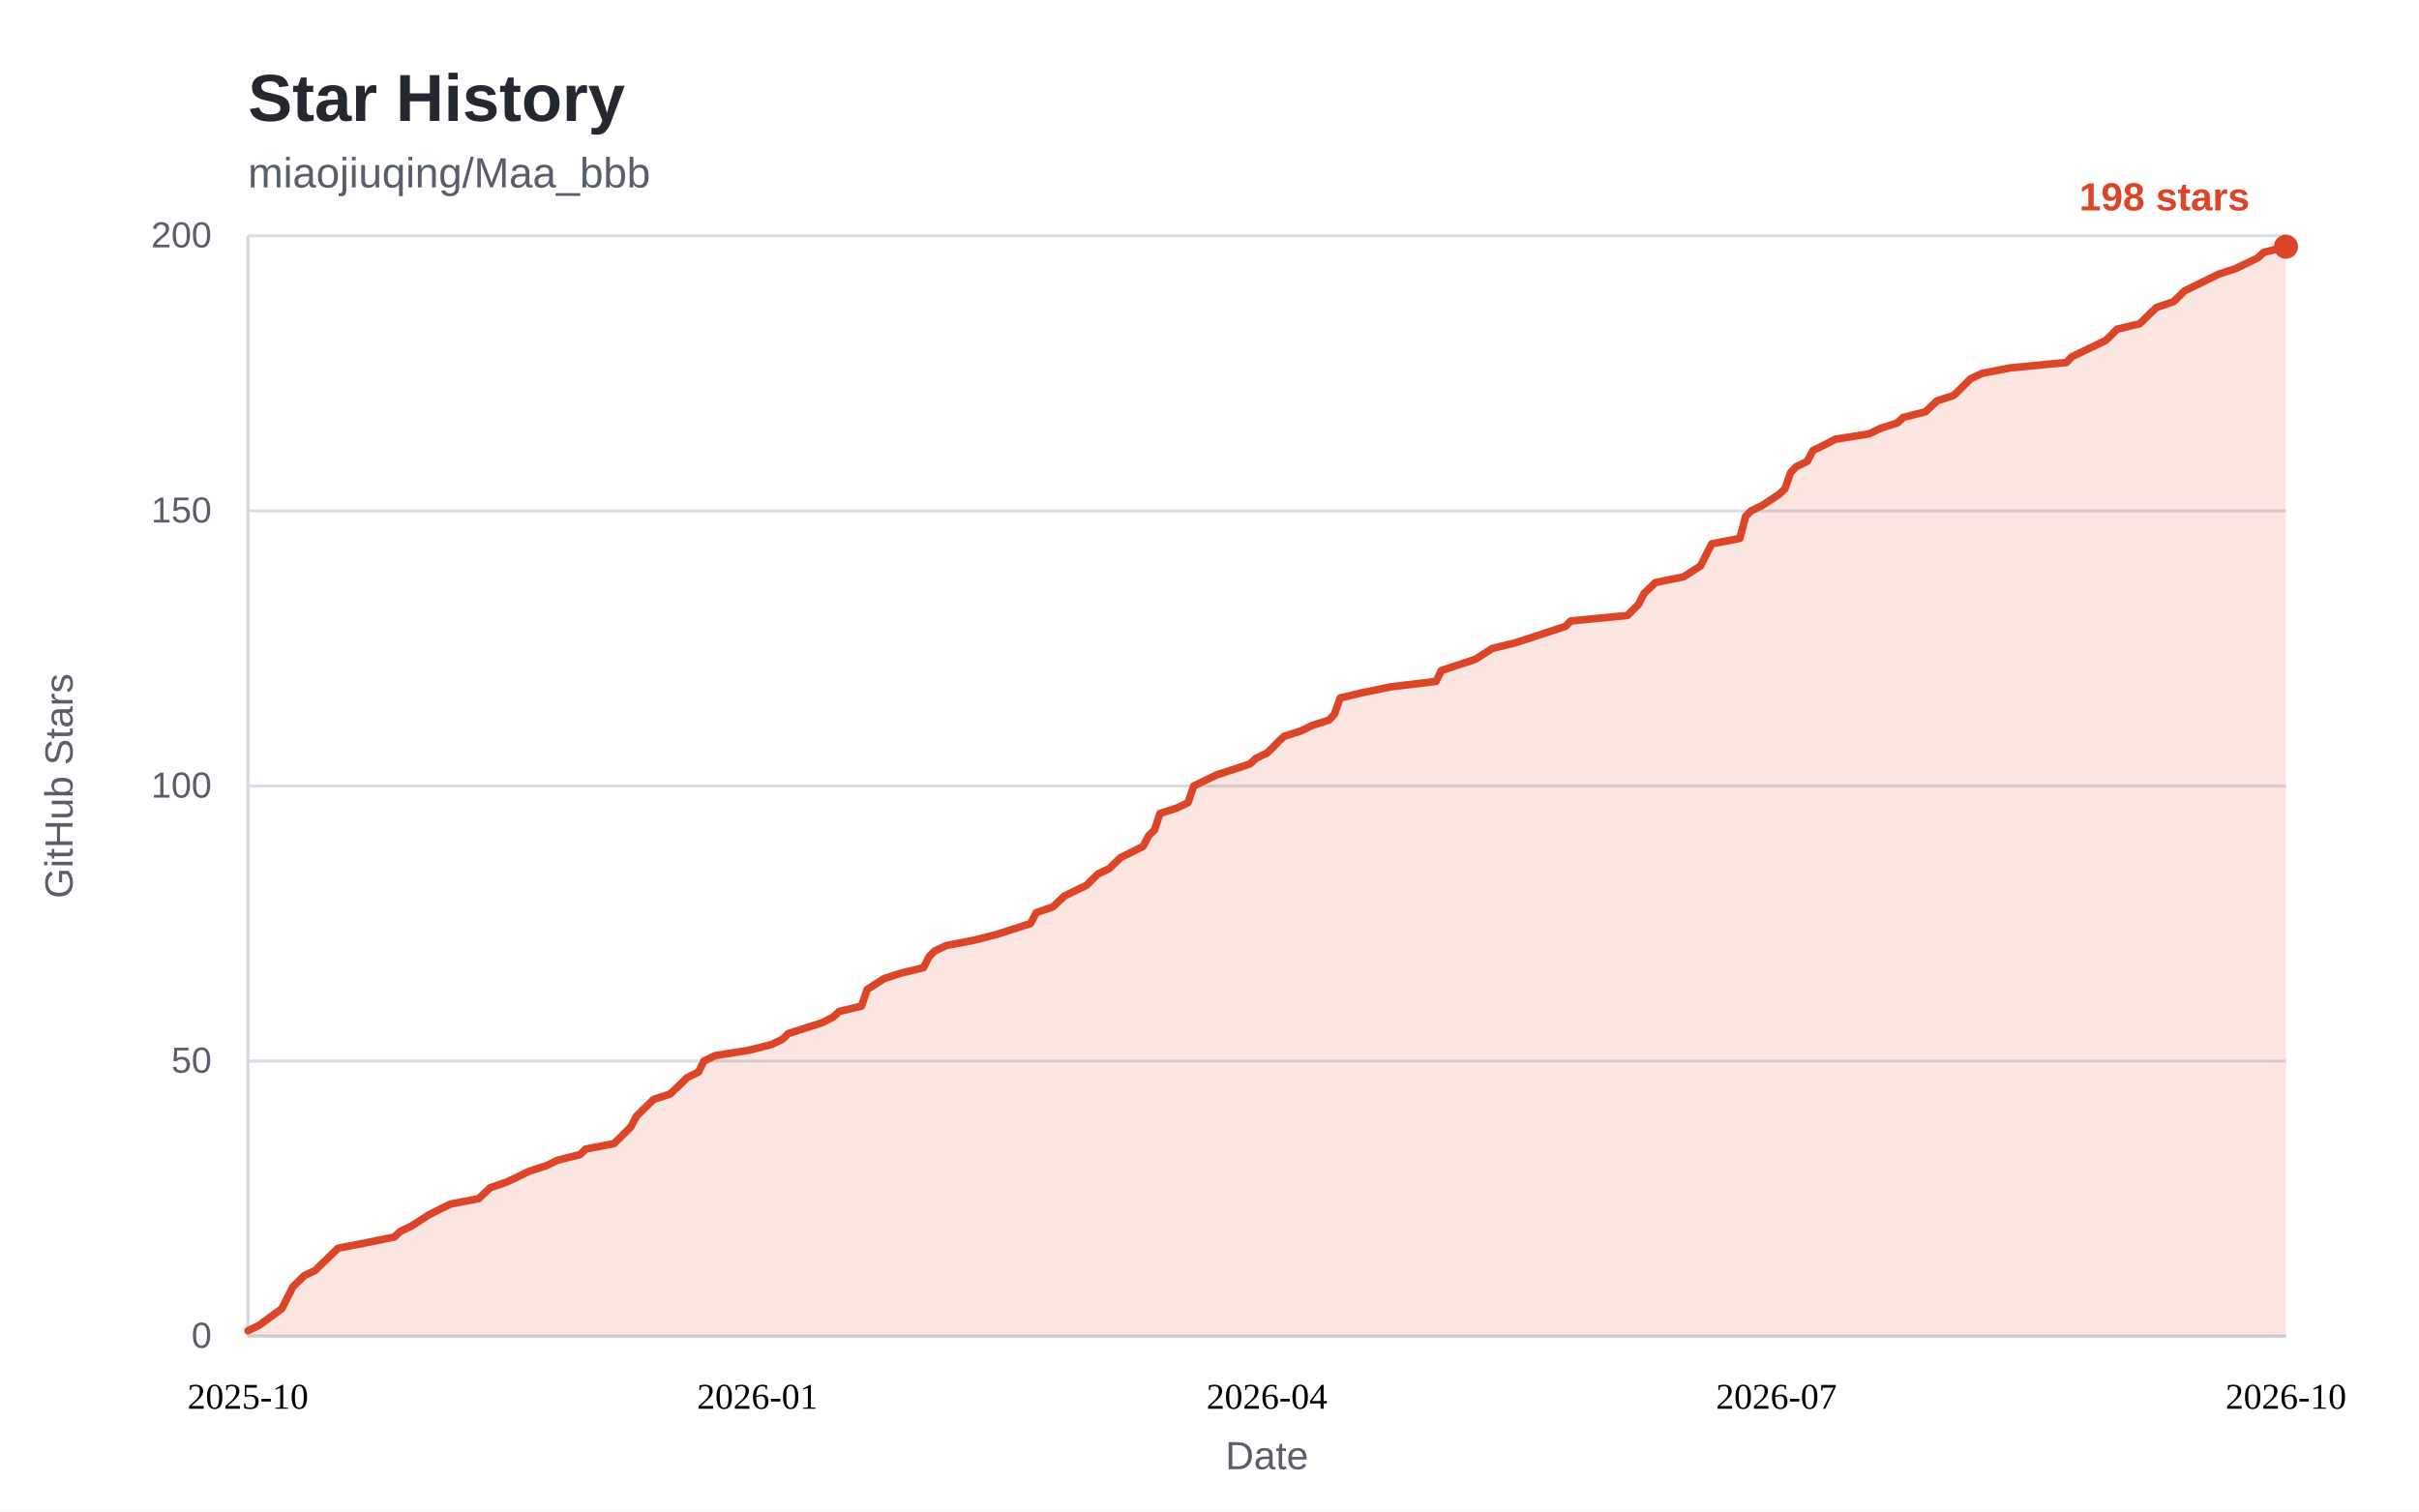
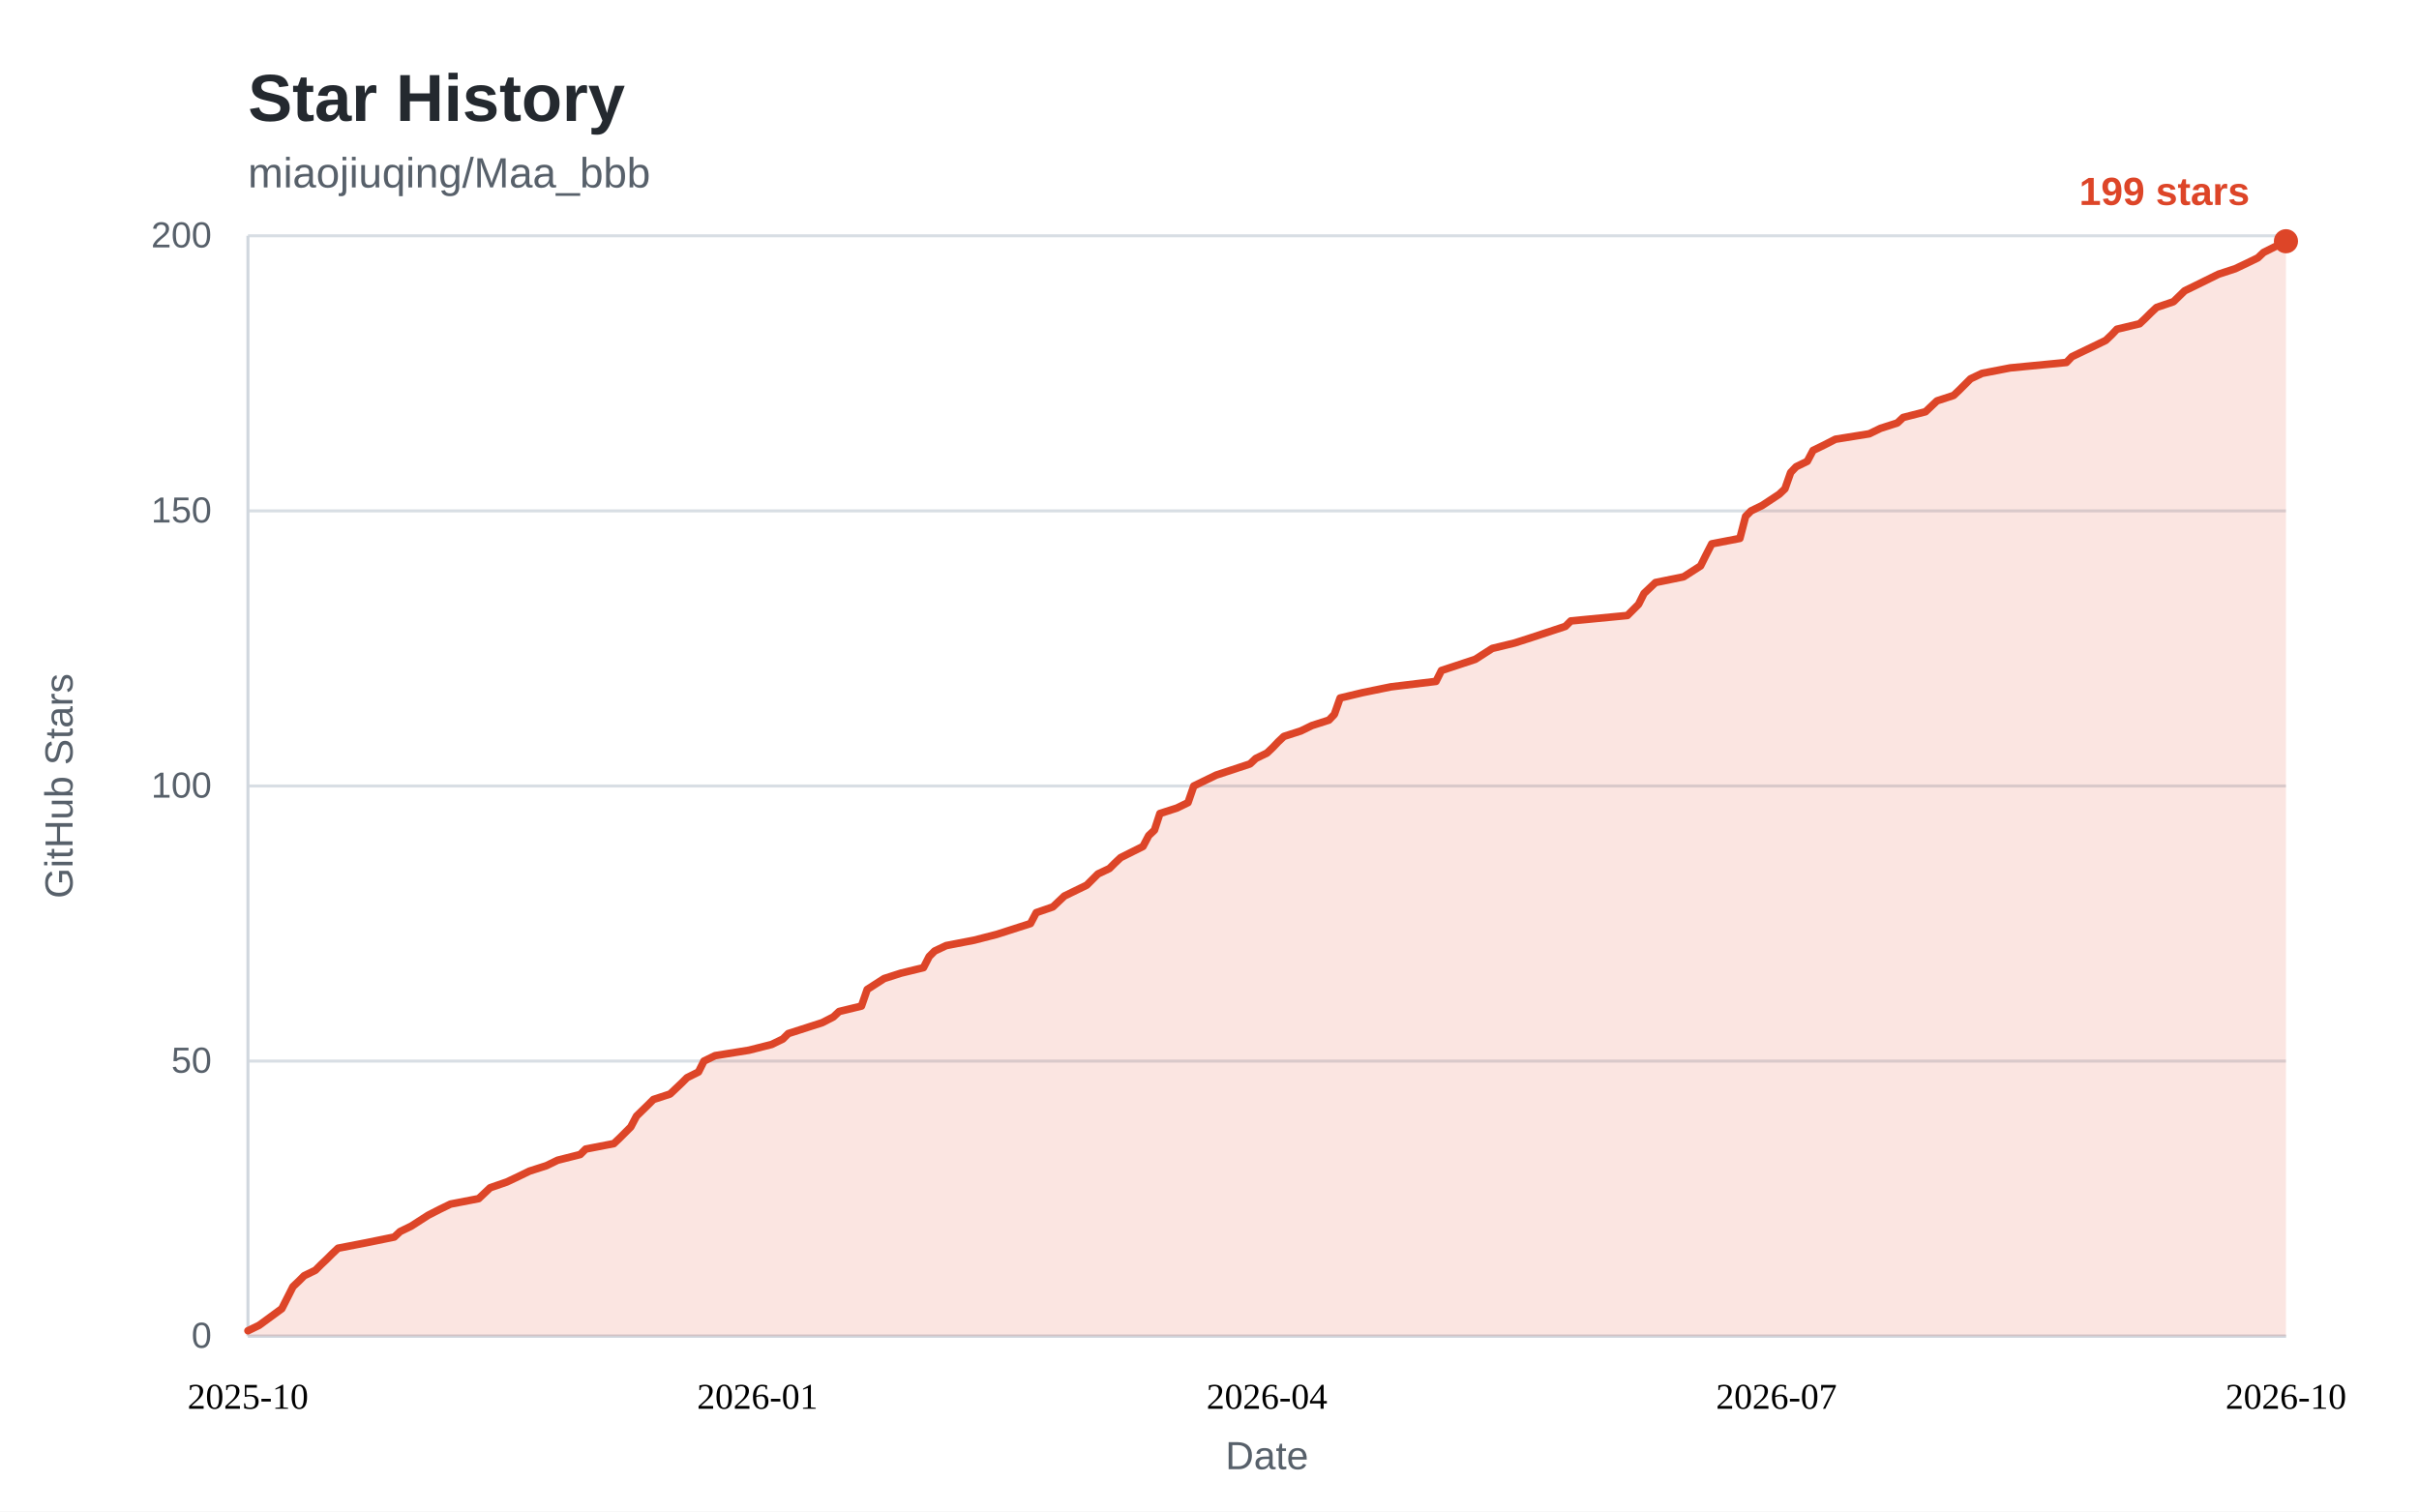
<svg xmlns="http://www.w3.org/2000/svg" width="800" height="500" viewBox="0 0 800 500" role="img" aria-labelledby="star-history-title">
  <style>
    .bg { fill: #ffffff; }
    .panel { fill: #ffffff; }
    .title { fill: #24292f; font: 600 22px "Segoe UI", "Helvetica Neue", Arial, sans-serif; }
    .subtitle { fill: #57606a; font: 400 14px "Segoe UI", "Helvetica Neue", Arial, sans-serif; }
    .tick { fill: #57606a; font: 400 12px "Segoe UI", "Helvetica Neue", Arial, sans-serif; }
    .tick line { stroke: #d8dee4; stroke-width: 1; }
    .axis { stroke: #d0d7de; stroke-width: 1; }
    .axis-label { fill: #57606a; font: 400 13px "Segoe UI", "Helvetica Neue", Arial, sans-serif; }
    .area { fill: rgba(221, 69, 40, 0.14); }
    .line { fill: none; stroke: #dd4528; stroke-width: 2.5; stroke-linejoin: round; stroke-linecap: round; }
    .dot { fill: #dd4528; }
    .value { fill: #dd4528; font: 600 13px "Segoe UI", "Helvetica Neue", Arial, sans-serif; }
    .badge { fill: #dd4528; }
    .badge-text { fill: #ffffff; font: 600 13px "Segoe UI", "Helvetica Neue", Arial, sans-serif; }
    @media (prefers-color-scheme: dark) {
      .bg, .panel { fill: #0d1117; }
      .title { fill: #e6edf3; }
      .subtitle, .tick, .axis-label { fill: #8b949e; }
      .tick line { stroke: #21262d; }
      .axis { stroke: #30363d; }
      .area { fill: rgba(255, 123, 90, 0.15); }
      .line { stroke: #ff7b5a; }
      .dot { fill: #ff7b5a; }
      .value { fill: #ff7b5a; }
      .badge { fill: #ff7b5a; }
      .badge-text { fill: #0d1117; }
    }
  </style>
  <rect class="bg" x="0" y="0" width="800" height="500" />
  <text class="title" x="82" y="40">Star History</text>
  <text class="subtitle" x="82" y="62">miaojiuqing/Maa_bbb</text>
  <g class="ticks">
    <g class="tick">
      <line x1="82" y1="442.0" x2="756.0" y2="442.0" />
      <text x="70" y="442.0" dy="0.32em" text-anchor="end">0</text>
    </g>
    <g class="tick">
      <line x1="82" y1="351.0" x2="756.0" y2="351.0" />
      <text x="70" y="351.0" dy="0.32em" text-anchor="end">50</text>
    </g>
    <g class="tick">
      <line x1="82" y1="260.0" x2="756.0" y2="260.0" />
      <text x="70" y="260.0" dy="0.32em" text-anchor="end">100</text>
    </g>
    <g class="tick">
      <line x1="82" y1="169.0" x2="756.0" y2="169.0" />
      <text x="70" y="169.0" dy="0.32em" text-anchor="end">150</text>
    </g>
    <g class="tick">
      <line x1="82" y1="78.0" x2="756.0" y2="78.0" />
      <text x="70" y="78.0" dy="0.32em" text-anchor="end">200</text>
    </g>
  </g>
  <line class="axis" x1="82" y1="442.0" x2="756.0" y2="442.0" />
  <line class="axis" x1="82" y1="78" x2="82" y2="442.0" />
-   <path class="area" d="M82.0 440.2 L85.7 438.4 L93.2 432.9 L96.9 425.6 L98.8 423.8 L100.6 422.0 L104.3 420.2 L106.2 418.3 L108.1 416.5 L109.9 414.7 L111.8 412.9 L121.1 411.1 L130.4 409.2 L132.3 407.4 L136.0 405.6 L141.6 402.0 L145.3 400.1 L149.0 398.3 L158.3 396.5 L160.2 394.7 L162.1 392.9 L167.6 391.0 L171.4 389.2 L175.1 387.4 L180.7 385.6 L184.4 383.8 L191.9 381.9 L193.7 380.1 L203.0 378.3 L204.9 376.5 L206.7 374.7 L208.6 372.8 L210.5 369.2 L214.2 365.6 L216.1 363.7 L221.6 361.9 L223.5 360.1 L225.4 358.3 L227.2 356.5 L231.0 354.6 L232.8 351.0 L236.5 349.2 L247.7 347.4 L255.2 345.5 L258.9 343.7 L260.7 341.9 L266.3 340.1 L271.9 338.3 L275.6 336.4 L277.5 334.6 L284.9 332.8 L286.8 327.3 L292.4 323.7 L298.0 321.9 L305.4 320.1 L307.3 316.4 L309.1 314.6 L312.9 312.8 L322.2 311.0 L329.6 309.1 L335.2 307.3 L340.8 305.5 L342.7 301.9 L348.2 300.0 L350.1 298.2 L352.0 296.4 L355.7 294.6 L359.4 292.8 L361.3 290.9 L363.1 289.1 L366.9 287.3 L368.7 285.5 L370.6 283.7 L378.0 280.0 L379.9 276.4 L381.8 274.6 L383.6 269.1 L389.2 267.3 L392.9 265.5 L394.8 260.0 L402.2 256.4 L413.4 252.7 L415.3 250.9 L419.0 249.1 L420.9 247.3 L422.7 245.4 L424.6 243.6 L430.2 241.8 L433.9 240.0 L439.5 238.2 L441.3 236.3 L443.2 230.9 L450.7 229.1 L460.0 227.2 L474.9 225.4 L476.7 221.8 L487.9 218.1 L493.5 214.5 L500.9 212.7 L506.5 210.9 L517.7 207.2 L519.5 205.4 L538.2 203.6 L540.0 201.8 L541.9 199.9 L543.7 196.3 L547.5 192.7 L556.8 190.8 L562.4 187.2 L564.2 183.6 L566.1 179.9 L575.4 178.1 L577.3 170.8 L579.1 169.0 L582.8 167.2 L588.4 163.5 L590.3 161.7 L592.2 156.3 L594.0 154.4 L597.7 152.6 L599.6 149.0 L603.3 147.2 L607.0 145.3 L618.2 143.5 L621.9 141.7 L627.5 139.9 L629.4 138.1 L636.8 136.2 L638.7 134.4 L640.6 132.6 L646.1 130.8 L648.0 129.0 L649.9 127.1 L651.7 125.3 L655.5 123.5 L664.8 121.7 L683.4 119.9 L685.2 118.0 L692.7 114.4 L696.4 112.6 L698.3 110.8 L700.1 108.9 L707.6 107.1 L709.5 105.3 L711.3 103.5 L713.2 101.7 L718.8 99.8 L722.5 96.2 L726.2 94.4 L733.7 90.7 L739.2 88.9 L743.0 87.1 L746.7 85.3 L748.6 83.5 L756.0 81.6 L756.0 442.0 L82 442.0 Z" />
-   <path class="line" d="M82.0 440.2 L85.7 438.4 L93.2 432.9 L96.9 425.6 L98.8 423.8 L100.6 422.0 L104.3 420.2 L106.2 418.3 L108.1 416.5 L109.9 414.7 L111.8 412.9 L121.1 411.1 L130.4 409.2 L132.3 407.4 L136.0 405.6 L141.6 402.0 L145.3 400.1 L149.0 398.3 L158.3 396.5 L160.2 394.7 L162.1 392.9 L167.6 391.0 L171.4 389.2 L175.1 387.4 L180.7 385.6 L184.4 383.8 L191.9 381.9 L193.7 380.1 L203.0 378.3 L204.9 376.5 L206.7 374.7 L208.6 372.8 L210.5 369.2 L214.2 365.6 L216.1 363.7 L221.6 361.9 L223.5 360.1 L225.4 358.3 L227.2 356.5 L231.0 354.6 L232.8 351.0 L236.5 349.2 L247.7 347.4 L255.2 345.5 L258.9 343.7 L260.7 341.9 L266.3 340.1 L271.9 338.3 L275.6 336.4 L277.5 334.6 L284.9 332.8 L286.8 327.3 L292.4 323.7 L298.0 321.9 L305.4 320.1 L307.3 316.4 L309.1 314.6 L312.9 312.8 L322.2 311.0 L329.6 309.1 L335.2 307.3 L340.8 305.5 L342.7 301.9 L348.2 300.0 L350.1 298.2 L352.0 296.4 L355.7 294.6 L359.4 292.8 L361.3 290.9 L363.1 289.1 L366.9 287.3 L368.7 285.5 L370.6 283.7 L378.0 280.0 L379.9 276.4 L381.8 274.6 L383.6 269.1 L389.2 267.3 L392.9 265.5 L394.8 260.0 L402.2 256.4 L413.4 252.7 L415.3 250.9 L419.0 249.1 L420.9 247.3 L422.7 245.4 L424.6 243.6 L430.2 241.8 L433.9 240.0 L439.5 238.2 L441.3 236.3 L443.2 230.9 L450.7 229.1 L460.0 227.2 L474.9 225.4 L476.7 221.8 L487.9 218.1 L493.5 214.5 L500.9 212.7 L506.5 210.9 L517.7 207.2 L519.5 205.4 L538.2 203.6 L540.0 201.8 L541.9 199.9 L543.7 196.3 L547.5 192.7 L556.8 190.8 L562.4 187.2 L564.2 183.6 L566.1 179.9 L575.4 178.1 L577.3 170.8 L579.1 169.0 L582.8 167.2 L588.4 163.5 L590.3 161.7 L592.2 156.3 L594.0 154.4 L597.7 152.6 L599.6 149.0 L603.3 147.2 L607.0 145.3 L618.2 143.5 L621.9 141.7 L627.5 139.9 L629.4 138.1 L636.8 136.2 L638.7 134.4 L640.6 132.6 L646.1 130.8 L648.0 129.0 L649.9 127.1 L651.7 125.3 L655.5 123.5 L664.8 121.7 L683.4 119.9 L685.2 118.0 L692.7 114.4 L696.4 112.6 L698.3 110.8 L700.1 108.9 L707.6 107.1 L709.5 105.3 L711.3 103.5 L713.2 101.7 L718.8 99.8 L722.5 96.2 L726.2 94.4 L733.7 90.7 L739.2 88.9 L743.0 87.1 L746.7 85.3 L748.6 83.5 L756.0 81.6" />
+   <path class="area" d="M82.0 440.2 L85.7 438.4 L93.2 432.9 L96.9 425.6 L98.8 423.8 L100.6 422.0 L104.3 420.2 L106.2 418.3 L108.1 416.5 L109.9 414.7 L111.8 412.9 L121.1 411.1 L130.4 409.2 L132.3 407.4 L136.0 405.6 L141.6 402.0 L145.3 400.1 L149.0 398.3 L158.3 396.5 L160.2 394.7 L162.1 392.9 L167.6 391.0 L171.4 389.2 L175.1 387.4 L180.7 385.6 L184.4 383.8 L191.9 381.9 L193.7 380.1 L203.0 378.3 L204.9 376.5 L206.7 374.7 L208.6 372.8 L210.5 369.2 L214.2 365.6 L216.1 363.7 L221.6 361.9 L223.5 360.1 L225.4 358.3 L227.2 356.5 L231.0 354.6 L232.8 351.0 L236.5 349.2 L247.7 347.4 L255.2 345.5 L258.9 343.7 L260.7 341.9 L266.3 340.1 L271.9 338.3 L275.6 336.4 L277.5 334.6 L284.9 332.8 L286.8 327.3 L292.4 323.7 L298.0 321.9 L305.4 320.1 L307.3 316.4 L309.1 314.6 L312.9 312.8 L322.2 311.0 L329.6 309.1 L335.2 307.3 L340.8 305.5 L342.7 301.9 L348.2 300.0 L350.1 298.2 L352.0 296.4 L355.7 294.6 L359.4 292.8 L361.3 290.9 L363.1 289.1 L366.9 287.3 L368.7 285.5 L370.6 283.7 L378.0 280.0 L379.9 276.4 L381.8 274.6 L383.6 269.1 L389.2 267.3 L392.9 265.5 L394.8 260.0 L402.2 256.4 L413.4 252.7 L415.3 250.9 L419.0 249.1 L420.9 247.3 L422.7 245.4 L424.6 243.6 L430.2 241.8 L433.9 240.0 L439.5 238.2 L441.3 236.3 L443.2 230.9 L450.7 229.1 L460.0 227.2 L474.9 225.4 L476.7 221.8 L487.9 218.1 L493.5 214.5 L500.9 212.7 L506.5 210.9 L517.7 207.2 L519.5 205.4 L538.2 203.6 L540.0 201.8 L541.9 199.9 L543.7 196.3 L547.5 192.7 L556.8 190.8 L562.4 187.2 L564.2 183.6 L566.1 179.9 L575.4 178.1 L577.3 170.8 L579.1 169.0 L582.8 167.2 L588.4 163.5 L590.3 161.7 L592.2 156.3 L594.0 154.4 L597.7 152.6 L599.6 149.0 L603.3 147.2 L607.0 145.3 L618.2 143.5 L621.9 141.7 L627.5 139.9 L629.4 138.1 L636.8 136.2 L638.7 134.4 L640.6 132.6 L646.1 130.8 L648.0 129.0 L649.9 127.1 L651.7 125.3 L655.5 123.5 L664.8 121.7 L683.4 119.9 L685.2 118.0 L692.7 114.4 L696.4 112.6 L698.3 110.8 L700.1 108.9 L707.6 107.1 L709.5 105.3 L711.3 103.5 L713.2 101.7 L718.8 99.8 L722.5 96.2 L726.2 94.4 L733.7 90.7 L739.2 88.9 L743.0 87.1 L746.7 85.3 L748.6 83.5 L756.0 79.8 L756.0 442.0 L82 442.0 Z" />
+   <path class="line" d="M82.0 440.2 L85.7 438.4 L93.2 432.9 L96.9 425.6 L98.8 423.8 L100.6 422.0 L104.3 420.2 L106.2 418.3 L108.1 416.5 L109.9 414.7 L111.8 412.9 L121.1 411.1 L130.4 409.2 L132.3 407.4 L136.0 405.6 L141.6 402.0 L145.3 400.1 L149.0 398.3 L158.3 396.5 L160.2 394.7 L162.1 392.9 L167.6 391.0 L171.4 389.2 L175.1 387.4 L180.7 385.6 L184.4 383.8 L191.9 381.9 L193.7 380.1 L203.0 378.3 L204.9 376.5 L206.7 374.7 L208.6 372.8 L210.5 369.2 L214.2 365.6 L216.1 363.7 L221.6 361.9 L223.5 360.1 L225.4 358.3 L227.2 356.5 L231.0 354.6 L232.8 351.0 L236.5 349.2 L247.7 347.4 L255.2 345.5 L258.9 343.7 L260.7 341.9 L266.3 340.1 L271.9 338.3 L275.6 336.4 L277.5 334.6 L284.9 332.8 L286.8 327.3 L292.4 323.7 L298.0 321.9 L305.4 320.1 L307.3 316.4 L309.1 314.6 L312.9 312.8 L322.2 311.0 L329.6 309.1 L335.2 307.3 L340.8 305.5 L342.7 301.9 L348.2 300.0 L350.1 298.2 L352.0 296.4 L355.7 294.6 L359.4 292.8 L361.3 290.9 L363.1 289.1 L366.9 287.3 L368.7 285.5 L370.6 283.7 L378.0 280.0 L379.9 276.4 L381.8 274.6 L383.6 269.1 L389.2 267.3 L392.9 265.5 L394.8 260.0 L402.2 256.4 L413.4 252.7 L415.3 250.9 L419.0 249.1 L420.9 247.3 L422.7 245.4 L424.6 243.6 L430.2 241.8 L433.9 240.0 L439.5 238.2 L441.3 236.3 L443.2 230.9 L450.7 229.1 L460.0 227.2 L474.9 225.4 L476.7 221.8 L487.9 218.1 L493.5 214.5 L500.9 212.7 L506.5 210.9 L517.7 207.2 L519.5 205.4 L538.2 203.6 L540.0 201.8 L541.9 199.9 L543.7 196.3 L547.5 192.7 L556.8 190.8 L562.4 187.2 L564.2 183.6 L566.1 179.9 L575.4 178.1 L577.3 170.8 L579.1 169.0 L582.8 167.2 L588.4 163.5 L590.3 161.7 L592.2 156.3 L594.0 154.4 L597.7 152.6 L599.6 149.0 L603.3 147.2 L607.0 145.3 L618.2 143.5 L621.9 141.7 L627.5 139.9 L629.4 138.1 L636.8 136.2 L638.7 134.4 L640.6 132.6 L646.1 130.8 L648.0 129.0 L649.9 127.1 L651.7 125.3 L655.5 123.5 L664.8 121.7 L683.4 119.9 L685.2 118.0 L692.7 114.4 L696.4 112.6 L698.3 110.8 L700.1 108.9 L707.6 107.1 L709.5 105.3 L711.3 103.5 L713.2 101.7 L718.8 99.8 L722.5 96.2 L726.2 94.4 L733.7 90.7 L739.2 88.9 L743.0 87.1 L746.7 85.3 L748.6 83.5 L756.0 79.8" />
  <g class="xaxis" text-anchor="middle">
    <text x="82.0" y="466.0" text-anchor="middle">2025-10</text>
    <text x="250.5" y="466.0" text-anchor="middle">2026-01</text>
    <text x="419.0" y="466.0" text-anchor="middle">2026-04</text>
    <text x="587.5" y="466.0" text-anchor="middle">2026-07</text>
    <text x="756.0" y="466.0" text-anchor="middle">2026-10</text>
  </g>
-   <circle class="dot" cx="756.0" cy="81.6" r="4" />
-   <text class="value" x="744.0" y="69.6" text-anchor="end">198 stars</text>
+   <circle class="dot" cx="756.0" cy="79.8" r="4" />
+   <text class="value" x="744.0" y="67.8" text-anchor="end">199 stars</text>
  <text class="axis-label" x="419.0" y="486" text-anchor="middle">Date</text>
  <text class="axis-label" transform="rotate(-90)" x="-260" y="24" text-anchor="middle">GitHub Stars</text>
</svg>
